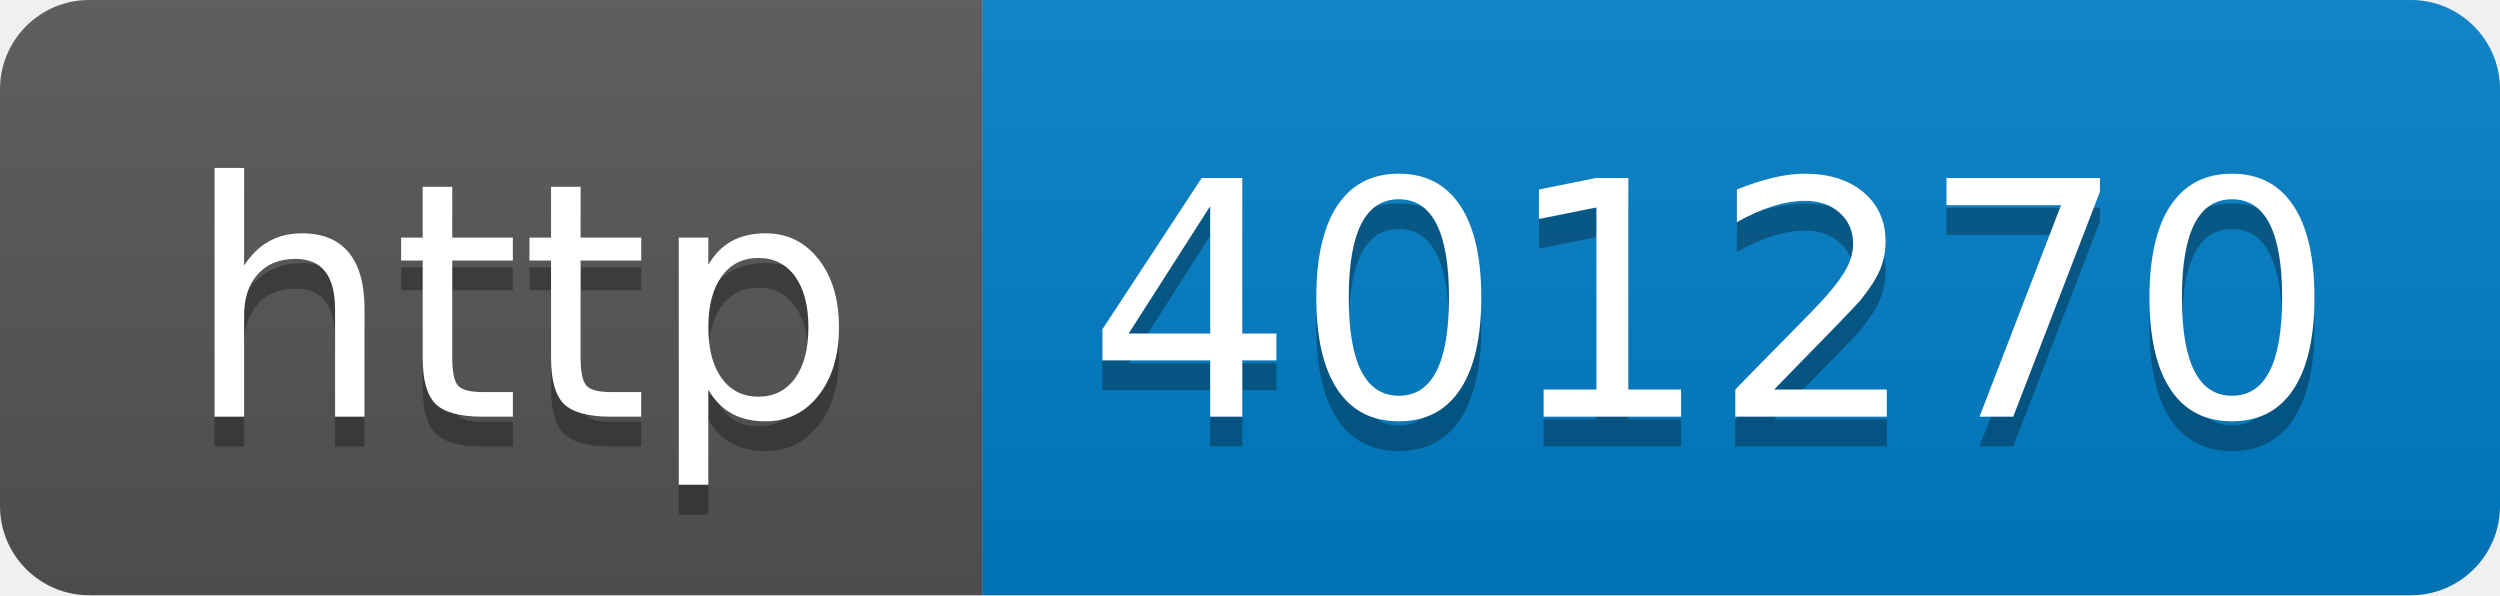
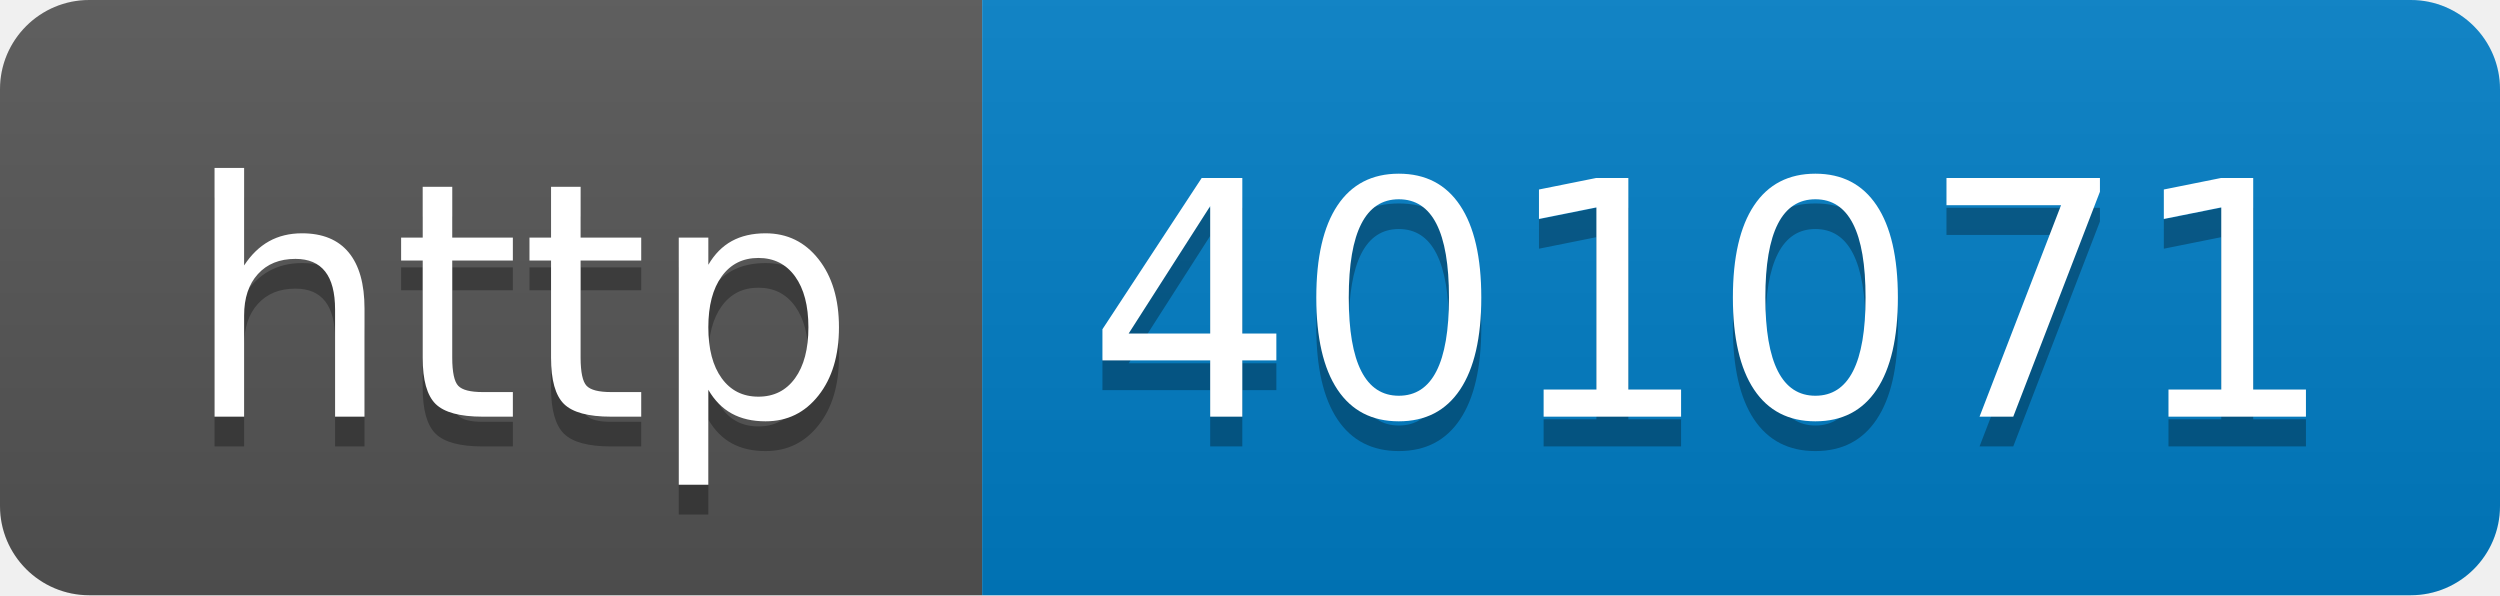
- <svg xmlns="http://www.w3.org/2000/svg" width="84" height="20" role="img" aria-label="http: 401270">
+ <svg xmlns="http://www.w3.org/2000/svg" width="84" height="20" role="img" aria-label="http: 401071">
  <linearGradient id="s" x2="0" y2="100%">
    <stop offset="0" stop-color="#bbb" stop-opacity=".1" />
    <stop offset="1" stop-opacity=".1" />
  </linearGradient>
  <clipPath id="r">
    <rect width="84" height="20" rx="3" fill="#fff" />
  </clipPath>
  <g clip-path="url(#r)">
    <rect width="33" height="20" fill="#555" />
    <rect x="33" width="51" height="20" fill="#007ec6" />
    <rect width="84" height="20" fill="url(#s)" />
  </g>
  <g fill="#fff" text-anchor="middle" font-family="Verdana,Geneva,DejaVu Sans,sans-serif" text-rendering="geometricPrecision" font-size="110">
    <text aria-hidden="true" x="175" y="150" fill="#010101" fill-opacity=".3" transform="scale(.1)" textLength="230">http</text>
    <text x="175" y="140" transform="scale(.1)" fill="#fff" textLength="230">http</text>
-     <text aria-hidden="true" x="575" y="150" fill="#010101" fill-opacity=".3" transform="scale(.1)" textLength="410">401270</text>
-     <text x="575" y="140" transform="scale(.1)" fill="#fff" textLength="410">401270</text>
+     <text aria-hidden="true" x="575" y="150" fill="#010101" fill-opacity=".3" transform="scale(.1)" textLength="410">401071</text>
+     <text x="575" y="140" transform="scale(.1)" fill="#fff" textLength="410">401071</text>
  </g>
</svg>
